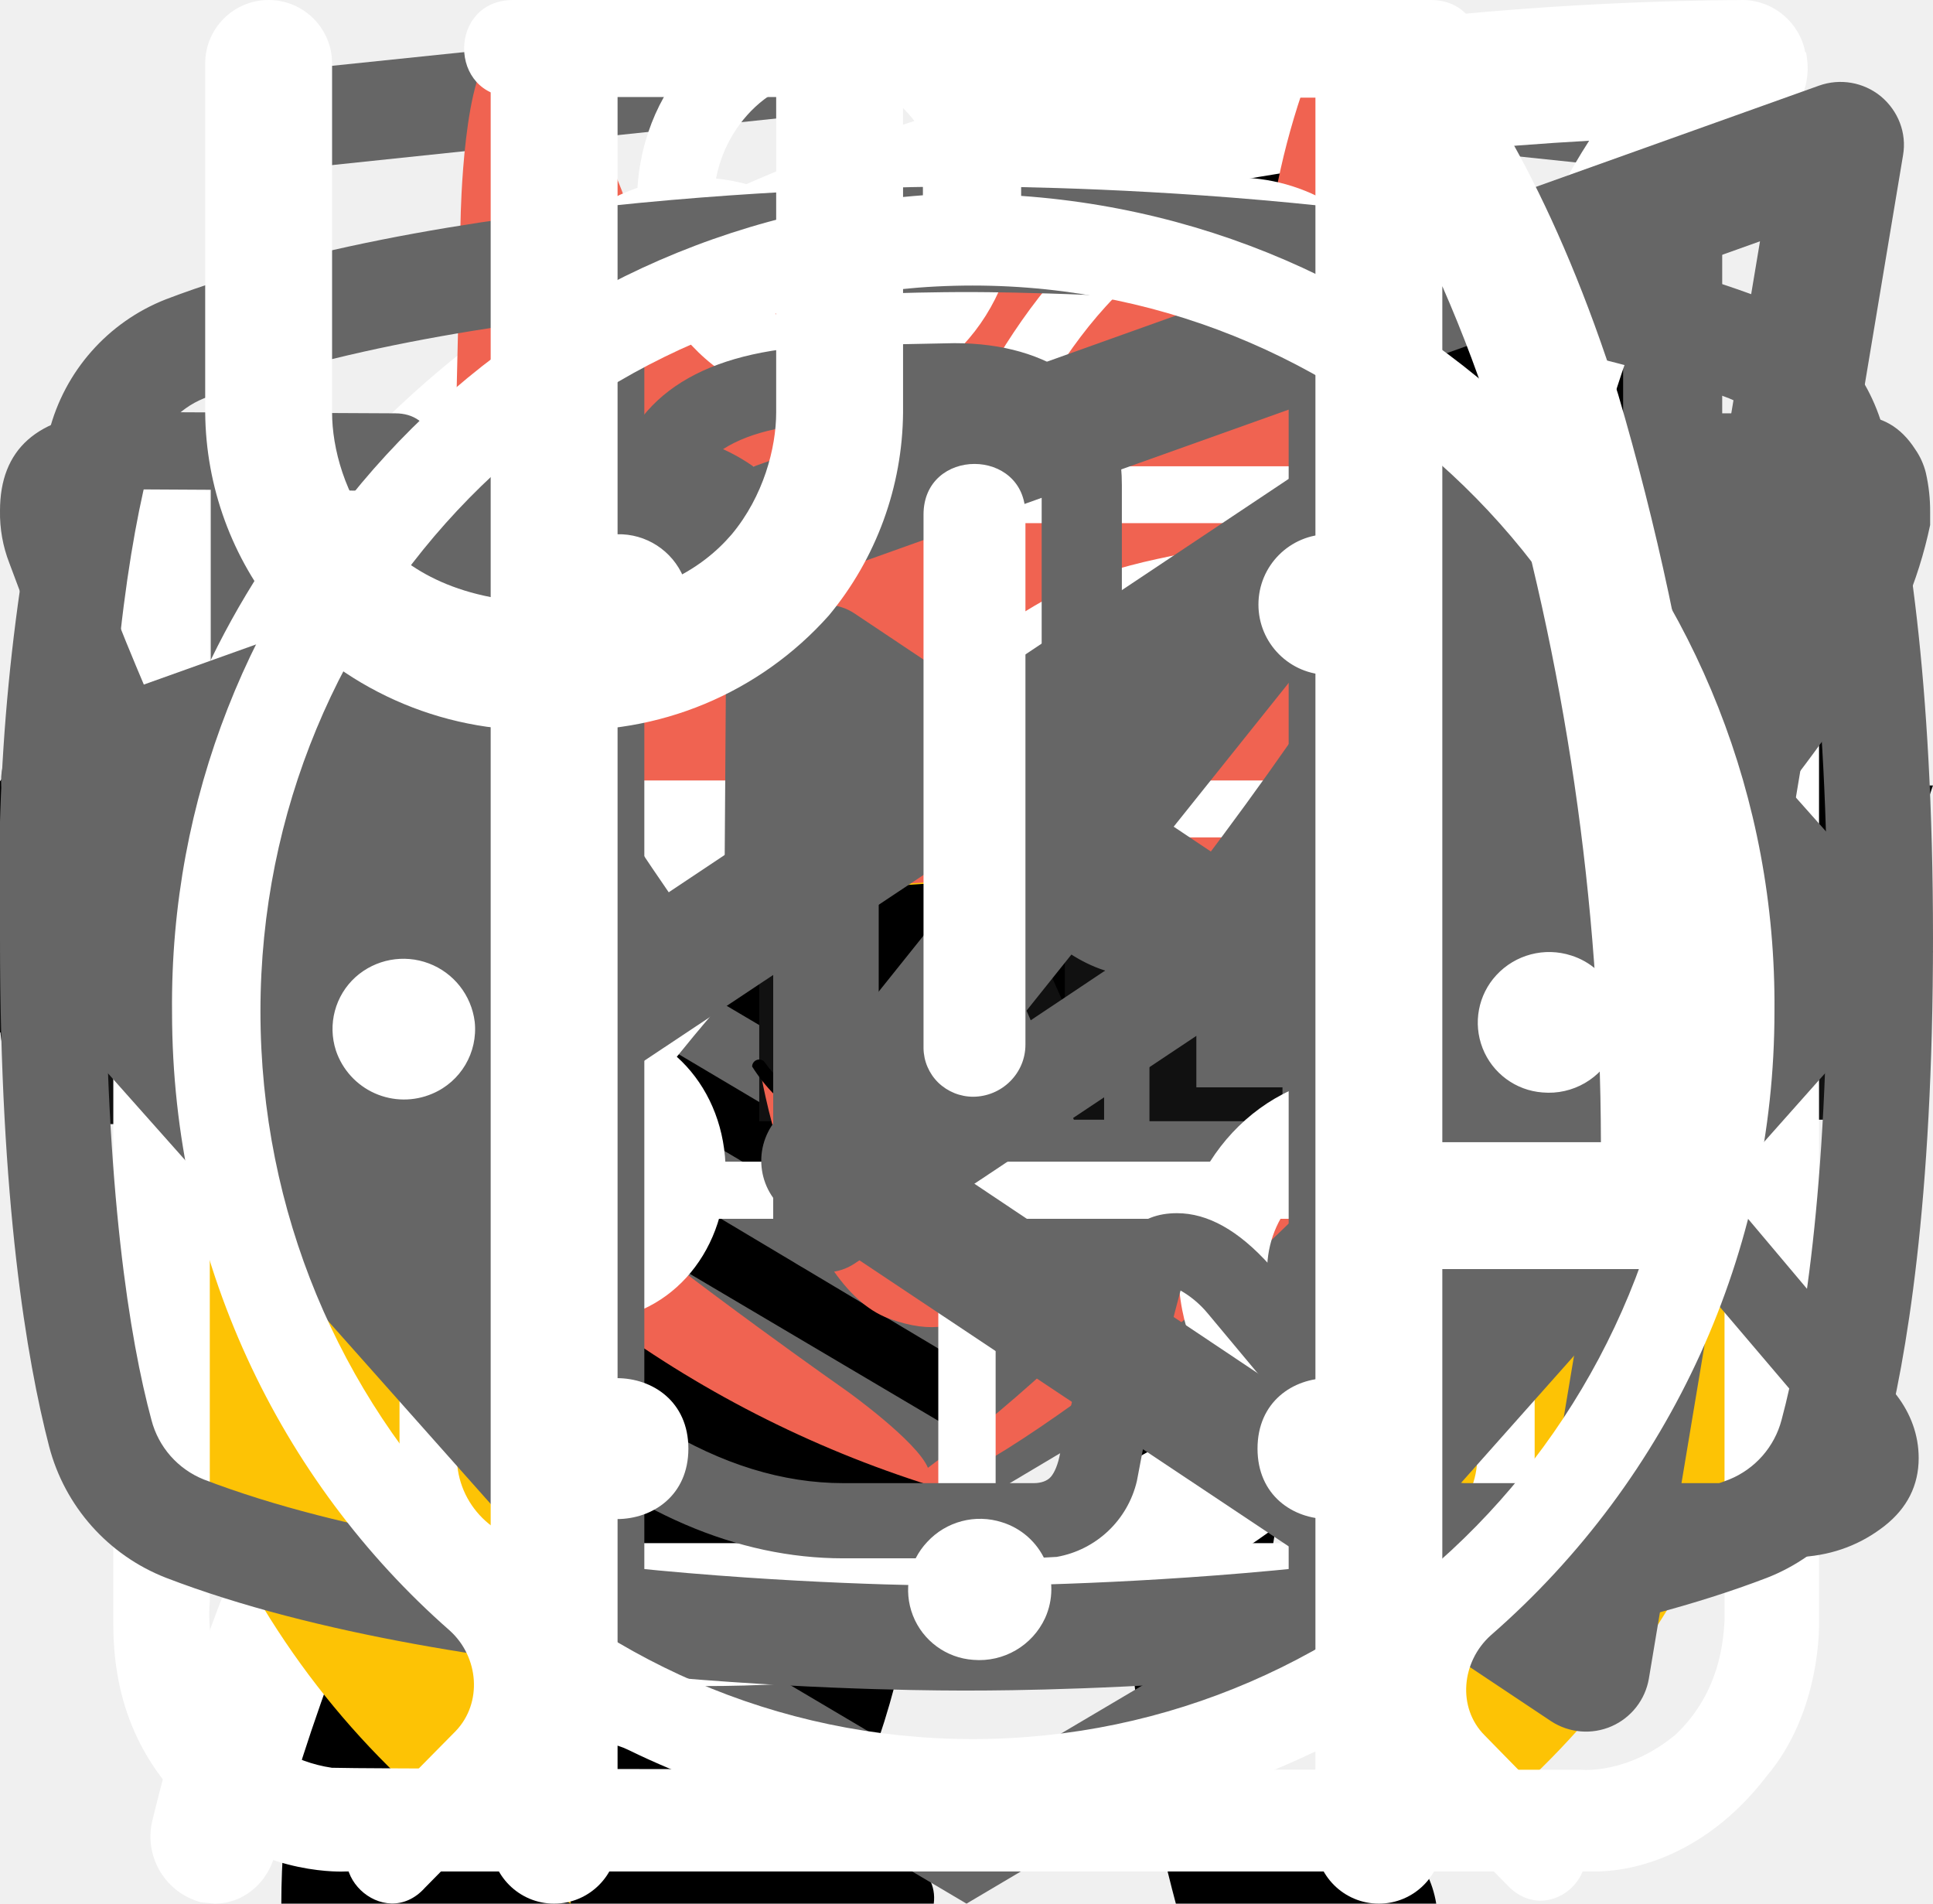
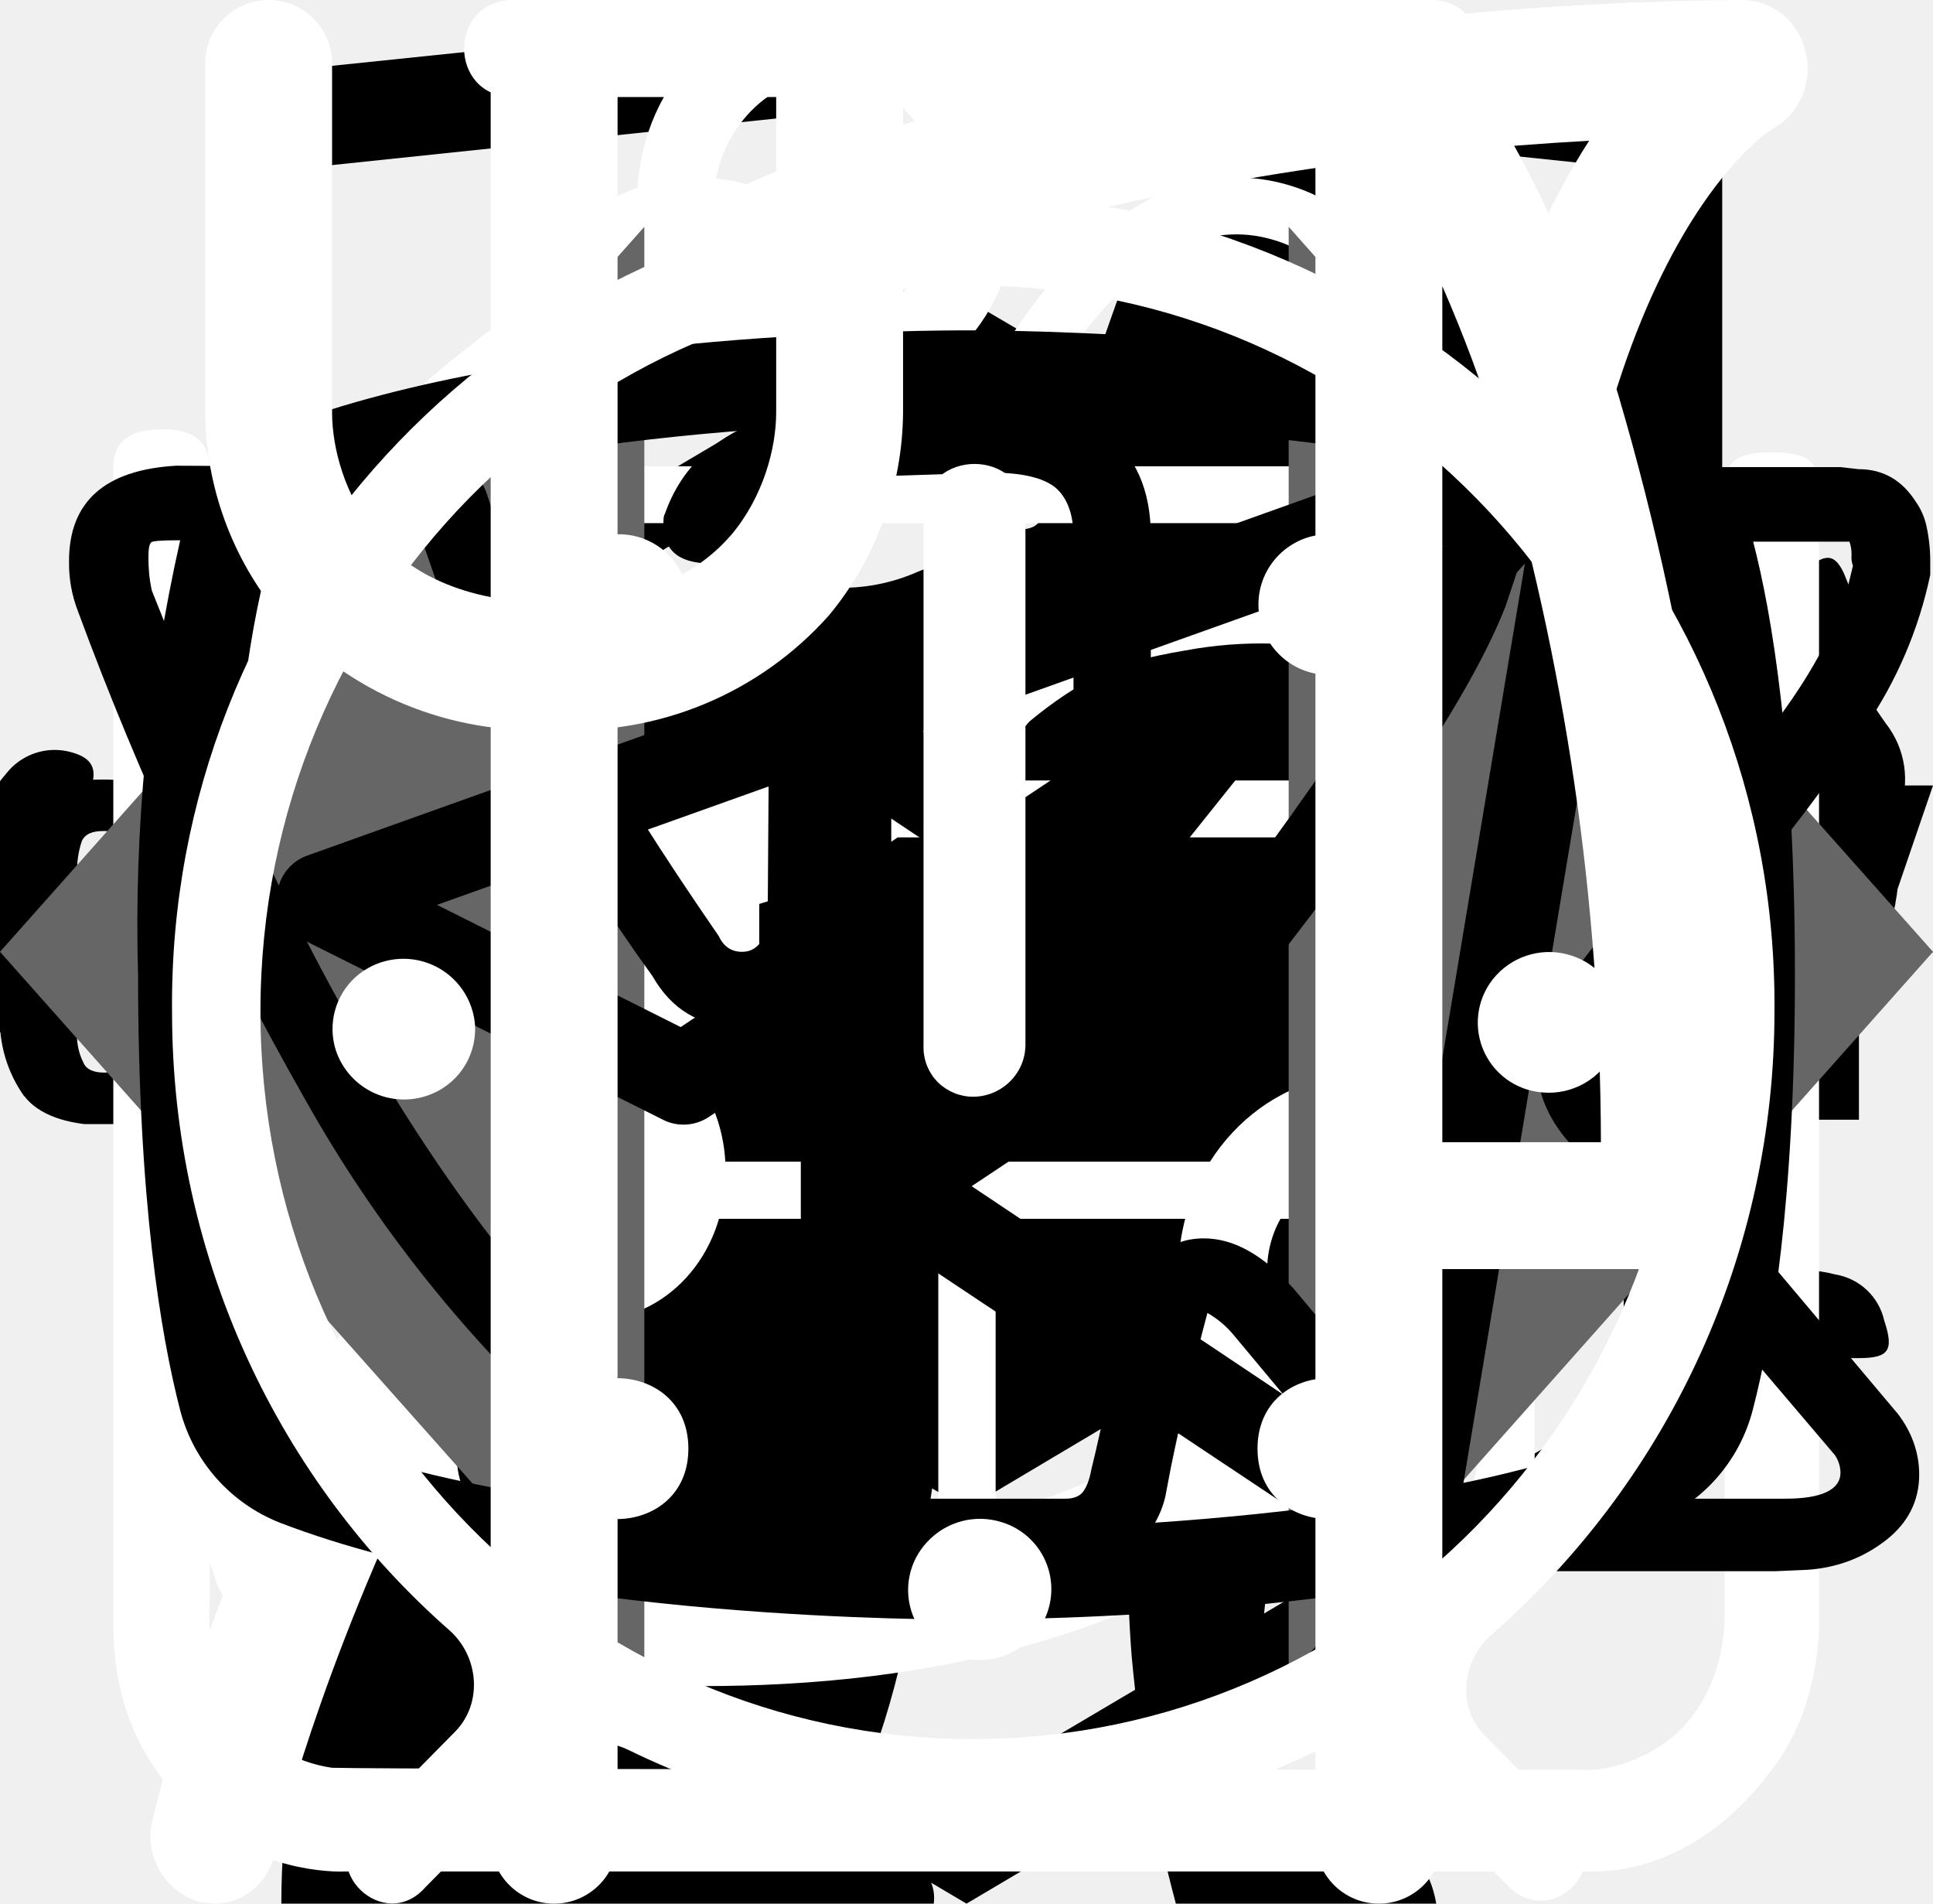
<svg xmlns="http://www.w3.org/2000/svg">
  <style>:root svg:not(:target){display:none}</style>
  <svg viewBox="0 0 24 12" fill="none" id="arrow">
    <path stroke="#000" stroke-width="2" d="M0 6h18" />
    <path d="m24 6-6.75 5.2v-10.4l6.75 5.2Z" fill="#000" />
  </svg>
  <svg viewBox="0 0 67 28" fill="none" id="cat-strong">
    <path d="M60.56 2.88a7.6 7.6 0 0 1 2.25-2.3c.5-.35.8-.35 1.1.3.4.95.75 1.95.45 3a1.14 1.14 0 0 0 .2 1.05c.3.4.55.8.8 1.15a3.13 3.13 0 0 1 .45 3.1c-.18.5-.22 1.03-.1 1.55.1.5.1 1 0 1.5a1.87 1.87 0 0 1-1.35 1.6 2.6 2.6 0 0 0-1.6 1 .53.53 0 0 1-.45.25c-.6.1-2.1-1.25-2.1-1.85v-.3c.05-1.8-.05-1.95-1.7-2.7a2.2 2.2 0 0 1-.9-.6c-.3-.4-.7-.35-1.15-.2-.45.15-.7.45-.65.95.15 1.2.2 2.43.15 3.65 0 .14.04.27.1.4 1.55 2.25 2.15 4.9 2.9 7.45.6 1.95 1.7 3 3.7 3.15.32.02.64.07.95.15a2.08 2.08 0 0 1 1.7 1.6c.35 1.05.15 1.3-.9 1.3h-3.25c-.42.02-.83-.12-1.15-.4a5.86 5.86 0 0 0-1.7-1 3.63 3.63 0 0 1-1.7-1.3 14.3 14.3 0 0 0-2-2.25c-1.4-1.45-2.9-2.85-4.2-4.35a5.69 5.69 0 0 1-1.6-3.8c0-.45-.1-.65-.6-.45a.96.96 0 0 1-.5.15c-1.4 0-2.1.85-2.6 2.1-.45 1.05-1.05 2.05-1.6 3.1a5.2 5.2 0 0 0-.5 2.1c0 1.2.3 1.6 1.4 2 .7.25 1.35.5 1.7 1.2.4.8.3 1-.55 1.05h-3.4a.94.94 0 0 1-.95-.55l-.9-1.5a3.02 3.02 0 0 1-.35-2.7c.22-.87.23-1.78.05-2.65a4.21 4.21 0 0 1 .85-3.5c.3-.35.3-.5-.2-.6a25.03 25.03 0 0 1-5.95-2.1c-1.6-.6-1.9-.5-2.35 1.15-.4 1.4-.8 2.8-1.1 4.25-.35 1.6.05 3.1.55 4.6.2.6.8.55 1.25.7 1 .3 1.85.7 2.25 1.75.35.8.3.9-.55.9-.85 0-1.7-.05-2.6 0-.76.01-1.5-.23-2.1-.7-2.4-1.6-3.1-4.05-3.3-6.7-.1-1.65-1-2.95-2.05-4.2-.2-.25-.4-.35-.7-.15-1.07.59-2.2 1.1-3.35 1.5a13.36 13.36 0 0 0-6.1 4.4 5.32 5.32 0 0 0-1.1 2.55c-.15.9.1 1.3 1 1.55s1.35.75 1.45 1.7c.05.4-.1.6-.5.6h-4.05a.82.82 0 0 1-.65-.4 4.28 4.28 0 0 1-.95-2.75 25.3 25.3 0 0 1 .45-5.15 3.15 3.15 0 0 1 1.7-2.4c2.95-1.4 4.5-4.05 5.9-6.8.3-.55.05-.65-.45-.6-1.4.2-2.73.74-3.85 1.6a35.31 35.31 0 0 0-4.15 3.55 8.33 8.33 0 0 1-5.15 2.45c-3.65.2-5.35-1.85-5.2-5.15.03-1.13.46-2.2 1.2-3.05a2.13 2.13 0 0 1 2.25-.75c.75.2.95.6.65 1.35-.15.3-.35.55-.5.85-.22.3-.39.64-.5 1-.55 1.5.2 2.55 1.75 2.7 1.65.15 3-.55 4.25-1.55 1.5-1.2 2.85-2.6 4-4.15a10.4 10.4 0 0 1 7.2-4.05c1.15-.15 2.15-.65 3.25-.95a20.7 20.7 0 0 1 6.35-.9 6.5 6.5 0 0 0 2.9-.55c2.45-1 5-1 7.55-.5 2 .4 4 .9 5.95 1.4 1.16.21 2.35.18 3.5-.1 2.2-.56 4.44-.9 6.7-1a9.08 9.08 0 0 1 4.3.85c1 .45 1 .45.75 1.4Z" fill="#000" />
  </svg>
  <svg viewBox="0 0 36 50" fill="none" id="cat-thin">
    <path d="M28.2 0h-.2c-.32.19-.59.47-.74.82a8.03 8.03 0 0 0-.67 1.76.84.84 0 0 1-.76.69 3.77 3.77 0 0 0-2.69 1.95c-.37.66-.69 1.35-.95 2.06-.73 1.9-1.29 3.85-1.98 5.77-.32.87-.34.87-1.32.87-1.16 0-1.08-.18-1.1 1.1 0 .41.13.62.56.6.13 0 .33-.07.39.1.05.18-.13.26-.23.36a4.63 4.63 0 0 1-2.23 1.26c-.97.26-1.97.47-2.92.79-2.45.82-4.7 1.96-6.46 3.9a14.44 14.44 0 0 0-2.44 4.04c-1.89 4.46-2.8 9.15-3.51 13.88a97.06 97.06 0 0 0-.75 6.7c-.1 1.1-.2 2.23-.2 3.35h17.14c.03-.23-.01-.46-.12-.66a2.58 2.58 0 0 0-1.97-1.58c-.36-.08-.4-.2-.18-.48.36-.48.64-1.02.82-1.6.84-2.47 1.16-5.06 1.57-7.62.23-1.96.83-3.85 1.77-5.59a11.13 11.13 0 0 1 2.87-3.28c.43-.32.45-.32.52.23.05.36.06.74.09 1.11a48.2 48.2 0 0 1-.1 7.31c-.2 1.88-.22 3.78-.07 5.67.2 2.2.59 4.36 1.16 6.49h6.84a2.8 2.8 0 0 0-2.18-2.29c-.64-.1-1.3-.07-1.93.1-.31.08-.44 0-.46-.33-.22-2.73-.04-5.47.51-8.16a91.8 91.8 0 0 0 1.57-9.37c.14-1.27.54-2.5 1.18-3.6.6-1.1 1.14-2.23 1.74-3.33a3.03 3.03 0 0 0 .22-2.67c-.14-.37-.27-.74-.44-1.1-.52-1-1.03-2-1.5-3-.26-.52-.2-.59.36-.6.84 0 .84 0 .86-.85v-.34c0-.35-.14-.55-.52-.51h-.78c-.36 0-.46-.15-.37-.52a3.22 3.22 0 0 1 2.64-2.28 11.3 11.3 0 0 1 3.4.22.51.51 0 0 0 .65-.33 40 40 0 0 1 .66-1.55.52.52 0 0 0-.05-.58c-1.65-2.1-3.43-4.05-5.87-5.3a.77.77 0 0 1-.45-.58 9.8 9.8 0 0 0-.65-2.14 1.8 1.8 0 0 0-.73-.89Z" fill="#000" />
  </svg>
-   <svg viewBox="0 0 27 34" fill="none" id="html-academy">
-     <path d="m13.64.02-.14-.02-13.5 1.4v24.61l13.5 7.99 13.5-7.99v-24.6l-13.36-1.4Zm11.6 25-11.74 6.94-11.73-6.94v-10.1l11.68 6.93.02 1.25-8.02-4.75v1.23l8.04 4.8.02 1.3-8.05-4.76v1.22l8.04 4.81 8.12-4.83v-5.21l3.62-2.15v10.26Zm0-11.57-3.23 1.88-1.48.88-7.06-4.19-.01 1.23 6.04 3.57-.06.03-.13.07-.86.5-4.98-2.95-.01 1.22 3.93 2.33-.93.61-.02.01-2.97-1.74-.01 1.23 1.94 1.13-1.98 1.19-11.62-6.87 11.63-6.96 11.8 6.83Zm0-1.22-11.8-6.92-11.67 6.91v-9.23l11.73-1.23 11.73 1.23v9.24Z" fill="#666" />
+   <svg viewBox="0 0 27 34" fill="currentColor" id="html-academy">
+     <path d="m13.64.02-.14-.02-13.5 1.4v24.61l13.5 7.99 13.5-7.99v-24.6l-13.36-1.4Zm11.6 25-11.74 6.94-11.73-6.94v-10.1l11.68 6.93.02 1.25-8.02-4.75v1.23l8.04 4.8.02 1.3-8.05-4.76v1.22l8.04 4.81 8.12-4.83v-5.21l3.62-2.15v10.26Zm0-11.57-3.23 1.88-1.48.88-7.06-4.19-.01 1.23 6.04 3.57-.06.03-.13.07-.86.5-4.98-2.95-.01 1.22 3.93 2.33-.93.61-.02.01-2.97-1.74-.01 1.23 1.94 1.13-1.98 1.19-11.62-6.87 11.63-6.96 11.8 6.83Zm0-1.22-11.8-6.92-11.67 6.91v-9.23l11.73-1.23 11.73 1.23v9.24Z" />
  </svg>
  <svg viewBox="0 0 25 28" fill="none" id="leaf">
    <path d="M24.84.77a.95.95 0 0 0-.9-.77h-.01c-4.94.03-16.95.92-21.8 8.38-2.51 3.88-2.73 8.91-.64 14.96l.07.13a25.93 25.93 0 0 0-1.04 3.32 1 1 0 0 0 .72 1.19l.2.02c.43 0 .81-.32.9-.79.03-.1 2.42-10.37 10.86-16.38.43-.3.55-.93.26-1.38a.9.9 0 0 0-1.3-.28c-4.79 3.4-7.74 8-9.47 11.65-1.24-4.57-.92-8.37.99-11.3 3.74-5.76 12.62-7.15 17.98-7.45-1.16 1.8-2.41 5.1-2.41 10.93 0 3.12-.83 5.52-2.47 7.14-2.62 2.6-6.88 2.83-10 2.58-.51-.04-.96.38-1 .93-.04.55.35 1.03.86 1.07.63.05 1.3.08 1.99.08 3.17 0 6.86-.66 9.42-3.2 2.04-2 3.07-4.9 3.07-8.6 0-9.1 3.22-11.1 3.23-11.1.4-.21.6-.68.5-1.13Z" fill="#fff" />
  </svg>
-   <svg viewBox="0 0 101 18" fill="none" id="logo-mobile-text">
-     <g clip-path="url(#logo-mobile-text_0)" fill="#111">
+   <svg viewBox="0 0 101 18" fill="currentColor" id="logo-text">
+     <g clip-path="url(#logo-text_0)">
      <path d="M1.26 16.54a6.86 6.86 0 0 1-1.26-4.3v-6.4c-.1-1.54.3-3.08 1.19-4.38.86-1 2.2-1.46 4.18-1.46 1.98 0 3.24.46 4.03 1.3a5.42 5.42 0 0 1 1.19 3.78v1.54h-3.87v-1.77a3.7 3.7 0 0 0-.24-1.54 1.16 1.16 0 0 0-1.1-.62c-.56 0-.95.16-1.11.54a4.85 4.85 0 0 0-.24 1.7v8.22c-.04.56.07 1.12.32 1.62.15.38.55.54 1.1.54.56 0 .87-.16 1.03-.54.18-.52.26-1.07.24-1.62v-1.84h3.87v1.54a5.77 5.77 0 0 1-1.19 3.84c-.79.93-2.13 1.39-4.03 1.39-1.9-.08-3.32-.54-4.1-1.54Zm13.99-16.31h4.5l3.33 17.54h-3.64l-.63-3.7h-2.6l-.64 3.7h-3.72l3.4-17.54Zm3.24 11.54-.95-6.85-.94 6.85h1.9Zm7.35-8.62h-2.68v-2.92h9.4v2.85h-2.69v14.69h-4.03v-14.62Zm13.91-2.92h6.96v1.85h-4.5v5.77h3.63v1.77h-3.64v6.46h4.5v1.77h-7.03v-17.62h.08Zm9.01 0h1.74l5.14 11.62v-11.62h2.05v17.54h-1.58l-5.21-12v12h-2.14v-17.54Zm11.3 0h6.96v1.85h-4.5v5.77h3.63v1.77h-3.64v6.46h4.5v1.77h-6.95v-17.62Zm9.01 0h3.64c1.43-.1 2.85.28 4.03 1.08.87.69 1.26 1.92 1.26 3.54 0 2.23-.7 3.61-2.21 4.07l2.53 8.77h-2.45l-2.37-8.23h-1.98v8.23h-2.53v-17.46h.08Zm3.48 7.54c.81.06 1.63-.15 2.3-.62.47-.38.7-1.15.7-2.3a4.85 4.85 0 0 0-.23-1.7 2.04 2.04 0 0 0-.87-.92 3.69 3.69 0 0 0-1.74-.3h-1.1v5.76h.94v.08Zm8.61 8.69a7.61 7.61 0 0 1-1.1-4.46v-5.85c-.02-1.11.11-2.22.4-3.3.26-.81.78-1.51 1.5-2 .88-.51 1.9-.75 2.92-.7 1.66 0 2.84.39 3.55 1.23a5.77 5.77 0 0 1 1.11 3.85v.62h-2.37v-.54c0-.65-.05-1.29-.16-1.93-.06-.4-.3-.76-.63-1a2.5 2.5 0 0 0-1.5-.38 2.42 2.42 0 0 0-1.58.46 1.75 1.75 0 0 0-.63 1.23c-.1.69-.16 1.38-.16 2.08v6.54c-.06 1 .1 2 .47 2.92.32.62.95.85 1.9.85a1.96 1.96 0 0 0 1.89-.93 6.9 6.9 0 0 0 .56-3.07v-1.23h-2.3v-1.77h4.59v8.69h-1.58l-.24-2c-.2.67-.64 1.25-1.22 1.66-.6.4-1.3.6-2.02.57a4.05 4.05 0 0 1-3.4-1.54Zm13.52-4.84-3.87-11.31h2.37l2.76 8.46 2.69-8.46h2.37l-3.87 11.3v6.16h-2.37v-6.15h-.08Z" />
    </g>
    <defs>
-       <clipPath id="logo-mobile-text_0">
-         <path fill="#fff" d="M0 0h101v18h-101z" />
-       </clipPath>
-     </defs>
-   </svg>
-   <svg viewBox="0 0 33 38" fill="none" id="logo-mobile">
-     <g clip-path="url(#logo-mobile_0)">
-       <path d="M6.01 20.93v-2.28c6.62-.93 13.3-1.37 19.98-1.34 0 .6 0 1.22-.06 1.84a24.9 24.9 0 0 1 5.94-1.84 16.77 16.77 0 0 0-6.77-8.29 16.25 16.25 0 0 0-19.92 2.08 16.95 16.95 0 0 0-5 9.5l5.83.33Zm20.97 3.55c-1.15 1.3-1.38 1.21-1.38 3.49v9.27a16.7 16.7 0 0 0 5.43-6.05 17.08 17.08 0 0 0 1.97-7.95 17.3 17.3 0 0 0-.32-3.13 32.86 32.86 0 0 0-5.7 4.37Zm-20.68 1.51s-3.75-1.46-5.14-1.85a8.33 8.33 0 0 0-1.16-.29c.1 2.92.96 5.76 2.46 8.24a16.63 16.63 0 0 0 6.14 5.91l-2.3-12.01Z" fill="#FDC305" />
-       <path d="M26.04 17.3a92.52 92.52 0 0 0-1.39-16.64s-.14-1.3-.88-.25c-.58 1.27-.98 2.6-1.19 3.99a68.3 68.3 0 0 0-12.65.34c-.78-2.72-2.16-3.98-2.82-3.73-.66.25-.71 3.34-.71 3.34l-.33 14.25a139.1 139.1 0 0 1 19.97-1.3Z" fill="#F06351" />
-       <path d="M12.3 14.15c0-.1.98.68 1.39.92.4.25.6.43.6.6 0 .17-.27.34-.62.34-.36 0-.9-.12-1-.27h1.23c-.6-.45-1.15-1-1.6-1.6Zm7.4.11-1.08 1.34c0 .06-.17.35.18.3.4-.06.81-.16 1.2-.29.11 0 .08-.2-.1-.17-.18.02-.69.05-1 .11l.84-1.27s.07-.13-.04-.02Zm-3.11 6.15c.46-.2.84-.56 1.08-1.01.28-.66 0-.92-.44-1.01-.6-.11-1.2.01-1.72.34-.39.37-.34.73-.05 1.01.35.27.73.5 1.13.67Z" fill="#000" />
-       <path d="M16.2 21.67a1.7 1.7 0 0 1-1.45.99 2.1 2.1 0 0 1-1.46-.43c-.2-.12-.37-.27-.52-.45-.1-.1-.22-.2-.36-.26 0 0 .74 4.14 2.54 4.8 1.8.66 2.12-.76 2.18-1.14a5.76 5.76 0 0 0-.8-3.27c-.03-.3-.04-.1-.14-.24Z" fill="#F06351" />
-       <path d="M14.57 22.82a3.36 3.36 0 0 1-2.35-1.53.14.14 0 0 1 .09-.13.14.14 0 0 1 .15.03c.5.7 1.25 1.17 2.09 1.31a2.04 2.04 0 0 0 1.61-1l.14-.2.1.21s.37.77 1 .8c.62.05 1.03-.4 1.59-1.28a.14.14 0 0 1 .2 0c.03.02.05.05.06.09 0 .03 0 .07-.02.1-.63 1.02-1.25 1.46-1.86 1.42a1.52 1.52 0 0 1-1.1-.77 2.25 2.25 0 0 1-1.7.95Z" fill="#000" />
-       <path d="M25.99 19.12a58.7 58.7 0 0 0-5.02 5.24 31.58 31.58 0 0 1-5.24 4.94c-.22-.53-1.6-1.52-1.6-1.52s-3.1-2.17-5.14-3.86a34.1 34.1 0 0 1-3.1-3.04l-1.98-.1a22.39 22.39 0 0 0 11.89 8.88c.85-.14 3.24-1.87 5.02-3.29a58.15 58.15 0 0 0 5.88-5.95c.5-.6.88-1.28 1.13-2.02-1.09.4-1.84.72-1.84.72Z" fill="#F06351" />
-     </g>
-     <defs>
-       <clipPath id="logo-mobile_0">
-         <path fill="#fff" d="M0 0h33v38h-33z" />
+       <clipPath id="logo-text_0">
+         <path d="M0 0h101v18h-101z" />
      </clipPath>
    </defs>
  </svg>
  <svg viewBox="0 0 27 29" fill="none" id="powder">
    <path d="M11.38 0c-1.64 0-2.9 1.36-2.9 3.08s1.26 3.08 2.9 3.08c1.63 0 2.9-1.36 2.9-3.08s-1.27-3.08-2.9-3.08Zm0 1.18c1 0 1.72.84 1.72 1.9 0 1-.8 1.9-1.72 1.9-1 0-1.73-.84-1.73-1.9 0-1 .78-1.9 1.72-1.9Zm-10.88 23.56c0 1.18.4 2.18 1.36 3 1 .84 2.17.77 2.17.77h19.04c.77 0 1.8-.38 2.62-1.45.85-1 .8-2.36.8-2.36v-17.21c0-.44-.12-.6-.75-.6-.64 0-.69.27-.69.59v17.22c-.02.3-.07 1.08-.74 1.72-.74.62-1.45.54-1.45.54s-18.13 0-19.03-.03a2.14 2.14 0 0 1-1.45-.9c-.51-.73-.41-1.63-.41-1.63v-17.22c0-.46-.24-.64-.73-.64s-.74.18-.74.58v17.62Zm16.31-16.31c-1.08.23-2.17.38-4.26 2.35-2.08 2-3.62 1.9-5.16 1.82-1.54-.1-3.17-1.54-3.45-1.9-.33-.36-.9-.12-1.08.11-.16.24-.16.64.1 1 1.27 1.18 2.45 2.08 4.72 2.26a7.5 7.5 0 0 0 5.89-2.26c1.45-1.45 2.17-1.72 3.26-1.9a6.3 6.3 0 0 1 5.08 1.26c1 1.1 1.26.78 1.54.48.54-.72-.23-1.27-1.1-1.9a7.24 7.24 0 0 0-5.52-1.28l-.02-.04Zm-9.06 7.16c-1.18 0-2.08 1-2.08 2.26 0 1.27.9 2.27 2.08 2.27 1.18 0 2.08-1 2.08-2.27s-.9-2.26-2.08-2.26Zm11.78.78c-1.54 0-2.8 1.36-2.8 2.99 0 1.63 1.26 2.99 2.8 2.99 1.54 0 2.81-1.36 2.81-3 0-1.62-1.27-2.98-2.8-2.98Zm0 1.45c.8 0 1.45.7 1.45 1.54a1.5 1.5 0 0 1-1.45 1.54c-.8 0-1.45-.7-1.45-1.54 0-.86.65-1.54 1.45-1.54Z" fill="#fff" />
  </svg>
  <svg viewBox="0 0 78 81" fill="none" id="present">
    <path d="M64.02 35.63h-49.99a3.18 3.18 0 0 1-3.18-3.16v-9.47a3.18 3.18 0 0 1 3.18-3.16h49.98a3.17 3.17 0 0 1 3.19 3.16v9.47a3.17 3.17 0 0 1-3.18 3.16Zm-49.99-13.37c-.4 0-.74.34-.74.74v9.47c0 .4.33.74.74.74h49.98c.41 0 .75-.33.75-.74v-9.47c0-.4-.34-.74-.75-.74h-49.98Z" fill="#fff" />
    <path d="M57.04 68.08h-36.04a6.11 6.11 0 0 1-6.13-6.09v-27.57c0-.67.55-1.21 1.22-1.21.68 0 1.22.54 1.22 1.21v27.57a3.68 3.68 0 0 0 3.69 3.67h36.04a3.68 3.68 0 0 0 3.7-3.67v-27.57a1.22 1.22 0 0 1 2.44 0v27.57a6.11 6.11 0 0 1-6.14 6.1Z" fill="#fff" />
    <path d="M39.02 68.08c-.67 0-1.22-.54-1.22-1.2v-32.46c0-.67.55-1.21 1.22-1.21.68 0 1.22.54 1.22 1.21v32.45c0 .67-.54 1.21-1.22 1.21Zm-15.21-45.82a7.81 7.81 0 0 1-3.17-10.6 7.9 7.9 0 0 1 10.66-3.16c5.82 3.13 8.96 11.86 9.09 12.23l-2.3.8c-.03-.08-2.96-8.22-7.95-10.9a5.45 5.45 0 0 0-7.36 2.17 5.4 5.4 0 0 0 2.2 7.33l-1.17 2.13Z" fill="#fff" />
    <path d="m54.23 22.26-1.16-2.14a5.38 5.38 0 0 0-1.03-9.92 5.42 5.42 0 0 0-4.14.43c-4.98 2.68-7.91 10.82-7.94 10.9l-2.3-.8c.13-.37 3.27-9.1 9.08-12.23a7.86 7.86 0 0 1 11.29 9.1c-.6 2-1.95 3.66-3.8 4.66Zm7.72 29.6h-45.86c-.67 0-1.22-.55-1.22-1.21 0-.67.55-1.22 1.22-1.22h45.86a1.21 1.21 0 1 1 0 2.42Z" fill="#fff" />
  </svg>
  <svg viewBox="0 0 24 18" fill="none" id="slider-arrow">
    <path d="m8 0-8 9 8 9v-18Zm16 9-8-9v18l8-9Z" fill="#666" />
  </svg>
-   <svg viewBox="0 0 20 18" fill="none" id="social-telegram">
-     <path fill-rule="evenodd" clip-rule="evenodd" d="M19.46.15c.18.15.27.38.23.61l-2.63 15.76a.66.66 0 0 1-1.01.44l-7.88-5.25a.66.66 0 0 1-.15-.96l2.61-3.26-4.36 2.9a.66.66 0 0 1-.65.05l-5.26-2.63a.66.66 0 0 1 .08-1.2l18.38-6.57a.66.66 0 0 1 .64.11Zm-17.13 7.17 3.53 1.77 7.56-5.04a.66.66 0 0 1 .88.96l-4.8 6 6.43 4.3 2.28-13.66-15.88 5.67Z" fill="#666" />
+   <svg viewBox="0 0 28 22" fill="currentColor" id="social-telegram">
+     <path fill-rule="evenodd" clip-rule="evenodd" d="M23.46 3.15c.18.15.27.38.23.61l-2.63 15.76a.66.66 0 0 1-1.01.44l-7.88-5.25a.66.66 0 0 1-.15-.96l2.61-3.26-4.36 2.9a.66.66 0 0 1-.65.05l-5.26-2.63a.66.66 0 0 1 .08-1.2l18.38-6.57a.66.66 0 0 1 .64.11Zm-17.13 7.17 3.53 1.77 7.56-5.04a.66.66 0 0 1 .88.96l-4.8 6 6.43 4.3 2.28-13.66-15.88 5.67Z" />
  </svg>
-   <svg viewBox="0 0 27 17" fill="none" id="social-vk">
-     <path d="M0 2.34c0-.86.52-1.32 1.55-1.38l3.97.02c.26 0 .44.13.53.38.4 1.26.86 2.34 1.37 3.25.5.92 1.17 1.97 1.99 3.16.07.15.18.23.34.23.13 0 .22-.06.3-.18l.07-.28.03-4.35c0-.3-.07-.5-.23-.6-.15-.1-.43-.18-.83-.23-.32-.05-.48-.23-.48-.55 0-.07 0-.12.02-.15.38-1.09 1.44-1.63 3.2-1.63l1.5-.03c.67 0 1.23.16 1.67.48.44.32.67.82.67 1.5v5.72c.12.08.24.12.34.12.27 0 .5-.15.7-.45 1.95-2.58 3-4.31 3.17-5.18a.3.3 0 0 1 .05-.13c.12-.25.33-.47.61-.65.29-.19.53-.31.75-.38a.55.55 0 0 1 .24-.05h4.13l.26.03c.36 0 .63.16.83.47.07.1.12.21.15.33a2.4 2.4 0 0 1 .06.55v.18a6.11 6.11 0 0 1-.94 2.2 23.4 23.4 0 0 1-1.93 2.53c-.79.9-1.27 1.5-1.47 1.78a.93.93 0 0 0-.24.56c0 .13.07.28.21.45l3.9 4.63c.2.26.31.56.31.88 0 .38-.16.7-.48.95-.32.25-.7.4-1.14.43l-.46.02h-4.04c-.02 0-.06 0-.11.02a.86.86 0 0 1-.1.01c-.4 0-.76-.16-1.1-.48-.12-.13-.96-1.12-2.5-2.97a1.39 1.39 0 0 0-.38-.32 38.47 38.47 0 0 0-.53 2.24l-.08.42a1.4 1.4 0 0 1-1.12 1.06l-.37.02h-2.61c-1.48 0-2.95-.63-4.41-1.9a19.3 19.3 0 0 1-3.96-4.95 47.51 47.51 0 0 1-3.28-7.05 1.92 1.92 0 0 1-.13-.73Zm16.01 6.51c-.37 0-.7-.1-1.01-.29a.9.9 0 0 1-.45-.79v-5.78c0-.34-.1-.58-.27-.72-.18-.14-.49-.21-.93-.21l-1.52.05c-.76 0-1.34.12-1.73.37.78.36 1.17.93 1.17 1.71v4.43a1.5 1.5 0 0 1-.53 1.04 1.6 1.6 0 0 1-1.07.42c-.53 0-.94-.24-1.22-.73a26.16 26.16 0 0 1-3.1-5.63l-.23-.66-3.55-.02c-.23 0-.36.01-.38.03-.03.03-.04.1-.04.22 0 .15.01.3.05.48l.56 1.4c1.49 3.64 3.11 6.51 4.86 8.6 1.75 2.1 3.47 3.15 5.16 3.15h2.66c.1 0 .19-.03.24-.09.05-.06.1-.17.13-.34l.06-.25.5-2.21c.15-.3.27-.5.38-.6.2-.2.42-.28.69-.28.43 0 .86.24 1.3.73l2.27 2.71c.14.22.3.33.45.33h4.4c.53 0 .8-.13.8-.38a.47.47 0 0 0-.08-.25l-3.87-4.55c-.3-.35-.45-.73-.45-1.13 0-.4.14-.8.43-1.16.23-.34.68-.9 1.34-1.67.67-.78 1.25-1.51 1.75-2.19.5-.68.82-1.3.98-1.85l.08-.33a.37.37 0 0 1-.02-.16.54.54 0 0 0-.03-.19h-4.18c-.27.1-.48.25-.64.45l-.16.48c-.45 1.16-1.6 2.94-3.5 5.36-.36.33-.8.5-1.3.5Z" fill="#666" />
+   <svg viewBox="0 0 28 22" fill="currentColor" id="social-vk">
+     <path d="M1 5.34c0-.86.52-1.32 1.55-1.38l3.97.02c.26 0 .44.13.53.38.4 1.26.86 2.34 1.37 3.25.5.92 1.17 1.97 1.99 3.16.07.15.18.23.34.23.13 0 .22-.06.3-.18l.07-.28.03-4.35c0-.3-.07-.5-.23-.6-.15-.1-.43-.18-.83-.23-.32-.05-.48-.23-.48-.55 0-.07 0-.12.02-.15.38-1.09 1.44-1.63 3.2-1.63l1.5-.03c.67 0 1.23.16 1.67.48.44.32.67.82.67 1.5v5.72c.12.08.24.12.34.12.27 0 .5-.15.7-.45 1.95-2.58 3-4.31 3.17-5.18a.3.3 0 0 1 .05-.13c.12-.25.33-.47.61-.65.29-.19.53-.31.75-.38a.55.55 0 0 1 .24-.05h4.13l.26.03c.36 0 .63.16.83.47.07.1.12.21.15.33a2.4 2.4 0 0 1 .06.55v.18a6.11 6.11 0 0 1-.94 2.2 23.4 23.4 0 0 1-1.93 2.53c-.79.9-1.27 1.5-1.47 1.78a.93.93 0 0 0-.24.56c0 .13.07.28.21.45l3.9 4.63c.2.26.31.56.31.88 0 .38-.16.7-.48.95-.32.25-.7.4-1.14.43l-.46.02h-4.04c-.02 0-.06 0-.11.02a.86.86 0 0 1-.1.01c-.4 0-.76-.16-1.1-.48-.12-.13-.96-1.12-2.5-2.97a1.39 1.39 0 0 0-.38-.32 38.47 38.47 0 0 0-.53 2.24l-.08.42a1.4 1.4 0 0 1-1.12 1.06l-.37.02h-2.61c-1.48 0-2.95-.63-4.41-1.9a19.3 19.3 0 0 1-3.96-4.95 47.51 47.51 0 0 1-3.28-7.05 1.92 1.92 0 0 1-.13-.73Zm16.01 6.51c-.37 0-.7-.1-1.01-.29a.9.9 0 0 1-.45-.79v-5.78c0-.34-.1-.58-.27-.72-.18-.14-.49-.21-.93-.21l-1.52.05c-.76 0-1.34.12-1.73.37.78.36 1.17.93 1.17 1.71v4.43a1.5 1.5 0 0 1-.53 1.04 1.6 1.6 0 0 1-1.07.42c-.53 0-.94-.24-1.22-.73a26.16 26.16 0 0 1-3.1-5.63l-.23-.66-3.55-.02c-.23 0-.36.01-.38.03-.03.03-.04.1-.04.22 0 .15.01.3.05.48l.56 1.4c1.49 3.64 3.11 6.51 4.86 8.6 1.75 2.1 3.47 3.15 5.16 3.15h2.66c.1 0 .19-.03.24-.09.05-.06.1-.17.13-.34l.06-.25.5-2.21c.15-.3.27-.5.38-.6.2-.2.42-.28.69-.28.43 0 .86.24 1.3.73l2.27 2.71c.14.22.3.33.45.33h4.4c.53 0 .8-.13.8-.38a.47.47 0 0 0-.08-.25l-3.87-4.55c-.3-.35-.45-.73-.45-1.13 0-.4.14-.8.43-1.16.23-.34.68-.9 1.34-1.67.67-.78 1.25-1.51 1.75-2.19.5-.68.82-1.3.98-1.85l.08-.33a.37.37 0 0 1-.02-.16.54.54 0 0 0-.03-.19h-4.18c-.27.1-.48.25-.64.45l-.16.48c-.45 1.16-1.6 2.94-3.5 5.36-.36.33-.8.5-1.3.5Z" />
  </svg>
-   <svg viewBox="0 0 24 19" fill="none" id="social-youtube">
-     <path d="m15.85 8.8-5.24-3.5a.65.65 0 0 0-1.01.55v6.98a.65.65 0 0 0 1.01.54l5.24-3.49a.65.65 0 0 0 0-1.09Zm-4.94 2.8v-4.53l3.4 2.27-3.4 2.27Zm12.48-8.56a2.4 2.4 0 0 0-1.45-1.63c-3.72-1.43-9.69-1.41-9.94-1.41s-6.22-.02-9.94 1.4a2.4 2.4 0 0 0-1.45 1.64 25.32 25.32 0 0 0-.61 6.3c0 3.26.33 5.22.61 6.3a2.4 2.4 0 0 0 1.45 1.63c3.72 1.43 9.69 1.4 9.94 1.4h.08c.75 0 6.31-.04 9.86-1.4a2.4 2.4 0 0 0 1.45-1.64c.28-1.07.61-3.03.61-6.3 0-3.25-.33-5.22-.61-6.29Zm-1.27 12.27a1.1 1.1 0 0 1-.65.74c-3.5 1.34-9.4 1.32-9.47 1.32-.07 0-5.98.02-9.47-1.32a1.09 1.09 0 0 1-.65-.74c-.27-1-.57-2.85-.57-5.97 0-3.12.3-4.97.57-5.97a1.1 1.1 0 0 1 .65-.74c3.5-1.34 9.4-1.32 9.47-1.32.07 0 5.98-.02 9.47 1.32a1.1 1.1 0 0 1 .65.74c.27 1 .57 2.85.57 5.97 0 3.12-.3 4.96-.57 5.97Z" fill="#666" />
+   <svg viewBox="0 0 28 22" fill="currentColor" id="social-youtube">
+     <path d="m17.85 10.8-5.24-3.5a.65.65 0 0 0-1.01.55v6.98a.65.65 0 0 0 1.01.54l5.24-3.49a.65.65 0 0 0 0-1.09Zm-4.94 2.8v-4.53l3.4 2.27-3.4 2.27Zm12.48-8.56a2.4 2.4 0 0 0-1.45-1.63c-3.72-1.43-9.69-1.41-9.94-1.41s-6.22-.02-9.94 1.4a2.4 2.4 0 0 0-1.45 1.64 25.32 25.32 0 0 0-.61 6.3c0 3.26.33 5.22.61 6.3a2.4 2.4 0 0 0 1.45 1.63c3.72 1.43 9.69 1.4 9.94 1.4h.08c.75 0 6.31-.04 9.86-1.4a2.4 2.4 0 0 0 1.45-1.64c.28-1.07.61-3.03.61-6.3 0-3.25-.33-5.22-.61-6.29Zm-1.27 12.27a1.1 1.1 0 0 1-.65.74c-3.5 1.34-9.4 1.32-9.47 1.32-.07 0-5.98.02-9.47-1.32a1.09 1.09 0 0 1-.65-.74c-.27-1-.57-2.85-.57-5.97 0-3.12.3-4.97.57-5.97a1.1 1.1 0 0 1 .65-.74c3.5-1.34 9.4-1.32 9.47-1.32.07 0 5.98-.02 9.47 1.32a1.1 1.1 0 0 1 .65.74c.27 1 .57 2.85.57 5.97 0 3.12-.3 4.96-.57 5.97Z" />
  </svg>
  <svg viewBox="0 0 26 30" fill="none" id="spoon-fork">
    <path fill-rule="evenodd" clip-rule="evenodd" d="M19.12.08a1 1 0 0 1 1.09.21c.9.91 2.1 2.88 3.06 5.92a42.6 42.6 0 0 1 1.73 12.79 1 1 0 0 1-1 1h-3.5v9a1 1 0 1 1-2 0v-28a1 1 0 0 1 .62-.92Zm1.38 17.92h2.5a39.62 39.62 0 0 0-1.64-11.19 22.4 22.4 0 0 0-.86-2.3v13.49Zm-14-18a1 1 0 0 1 1 1v28a1 1 0 1 1-2 0v-28a1 1 0 0 1 1-1Z" fill="#fff" />
    <path fill-rule="evenodd" clip-rule="evenodd" d="M2 0a1 1 0 0 1 1 1v5.5c0 .56.2 1.32.7 1.92.48.56 1.31 1.08 2.8 1.08a1 1 0 1 1 0 2 5.41 5.41 0 0 1-4.33-1.8 5.07 5.07 0 0 1-1.17-3.2v-5.5a1 1 0 0 1 1-1Z" fill="#fff" />
    <path fill-rule="evenodd" clip-rule="evenodd" d="M11 0a1 1 0 0 0-1 1v5.5c0 .56-.2 1.32-.7 1.92-.48.56-1.31 1.08-2.8 1.08a1 1 0 0 0 0 2 5.4 5.4 0 0 0 4.33-1.8 5.07 5.07 0 0 0 1.17-3.2v-5.5a1 1 0 0 0-1-1Z" fill="#fff" />
  </svg>
  <svg viewBox="0 0 27 31" fill="none" id="watch">
    <path d="M6.12 0c-1.07 0-1.07 1.58 0 1.58h6.67v1.6a13.21 13.21 0 0 0-12.23 13.3c0 4.02 1.75 7.64 4.52 10.07.48.43.54 1.18.1 1.64l-1.53 1.55c-.75.69.36 1.75 1.03 1l2-2.03c.36-.34.88-.43 1.32-.21a12.79 12.79 0 0 0 11.1.06c.43-.21.96-.13 1.3.21l1.95 1.97c.68.64 1.66-.31 1.04-1l-1.45-1.48c-.45-.45-.38-1.2.1-1.63a13.47 13.47 0 0 0 4.62-10.16 13.2 13.2 0 0 0-12.27-13.28v-1.6h6.67c1.06 0 1.06-1.59 0-1.59h-14.94Zm-4.12 16.47c0-6.53 5.2-11.82 11.6-11.82 6.41 0 11.6 5.3 11.6 11.82 0 6.55-5.19 11.85-11.6 11.85-6.4 0-11.6-5.3-11.6-11.85Zm10.8-8.09c0-1.1 1.66-1.1 1.66 0v8.63c0 .23-.09.44-.25.6a.86.86 0 0 1-.6.25.82.82 0 0 1-.57-.23.8.8 0 0 1-.24-.56v-8.69Zm-5 2.62c.31 0 .61-.12.83-.34a1.14 1.14 0 0 0-.82-1.96c-.3.02-.56.16-.75.37a1.14 1.14 0 0 0 .75 1.92Zm11.6 0c.31 0 .6-.12.82-.34a1.14 1.14 0 0 0-.82-1.96 1.14 1.14 0 0 0 0 2.29Zm-10.43 12.59c0 1.53-2.33 1.53-2.33 0s2.33-1.53 2.33 0Zm4.64 3.44a1.18 1.18 0 0 0 1.17-.68 1.14 1.14 0 0 0-.7-1.56 1.17 1.17 0 0 0-1.22.32 1.14 1.14 0 0 0 .75 1.92Zm-8.12-10.39a1.14 1.14 0 0 1-.69 1.17 1.17 1.17 0 0 1-1.57-.7 1.14 1.14 0 0 1 .32-1.2 1.17 1.17 0 0 1 1.94.73Zm17.39 1.15a1.17 1.17 0 0 0 1.17-.68 1.14 1.14 0 0 0-.7-1.55 1.17 1.17 0 0 0-1.22.32 1.14 1.14 0 0 0 .75 1.91Zm-2.32 5.8c0 1.53-2.32 1.53-2.32 0s2.32-1.53 2.32 0Z" fill="#fff" />
  </svg>
</svg>
